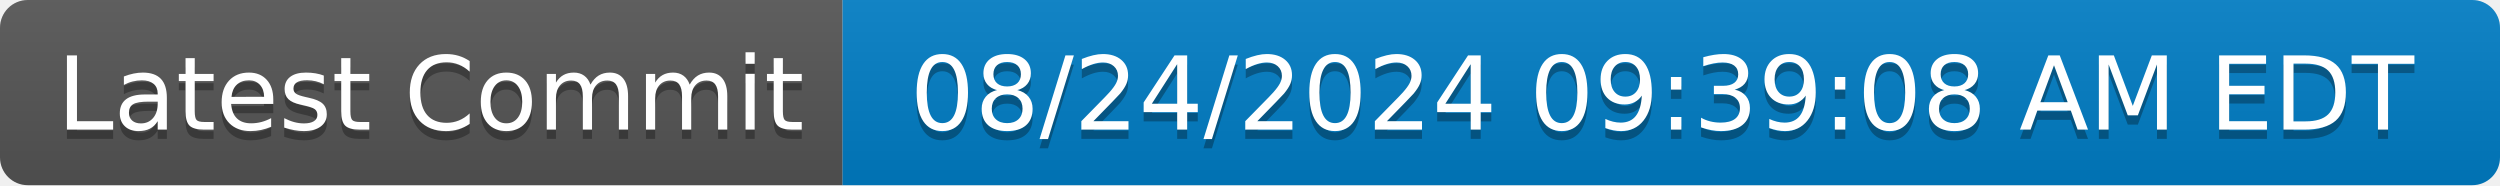
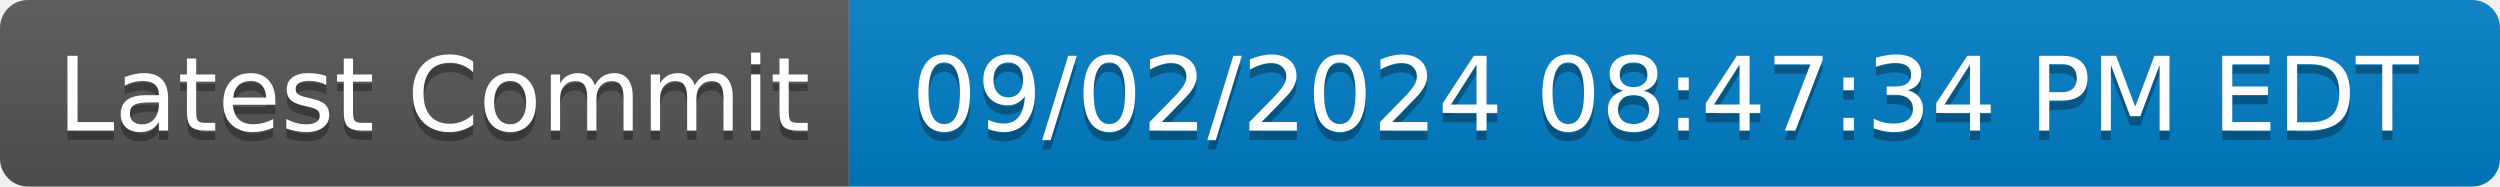
- <svg xmlns="http://www.w3.org/2000/svg" width="270" height="20" role="img" aria-label="Latest Commit: 08/24/2024 09:39:08 AM EDT">
+ <svg xmlns="http://www.w3.org/2000/svg" width="268" height="20" role="img" aria-label="Latest Commit: 09/02/2024 08:47:34 PM EDT">
  <linearGradient id="s" x2="0" y2="100%">
    <stop offset="0" stop-color="#bbb" stop-opacity=".1" />
    <stop offset="1" stop-opacity=".1" />
  </linearGradient>
  <clipPath id="r">
-     <rect width="270" height="20" rx="3" fill="#fff" />
+     <rect width="268" height="20" rx="3" fill="#fff" />
  </clipPath>
  <g clip-path="url(#r)">
    <rect width="91" height="20" fill="#555" />
-     <rect x="91" width="179" height="20" fill="#007ec6" />
-     <rect width="270" height="20" fill="url(#s)" />
+     <rect x="91" width="177" height="20" fill="#007ec6" />
+     <rect width="268" height="20" fill="url(#s)" />
  </g>
  <g fill="#fff" text-anchor="middle" font-family="Verdana,Geneva,DejaVu Sans,sans-serif" text-rendering="geometricPrecision" font-size="110">
    <text aria-hidden="true" x="465" y="150" fill="#010101" fill-opacity=".3" transform="scale(.1)" textLength="810">Latest Commit</text>
    <text x="465" y="140" transform="scale(.1)" fill="#fff" textLength="810">Latest Commit</text>
-     <text aria-hidden="true" x="1795" y="150" fill="#010101" fill-opacity=".3" transform="scale(.1)" textLength="1690">08/24/2024 09:39:08 AM EDT</text>
-     <text x="1795" y="140" transform="scale(.1)" fill="#fff" textLength="1690">08/24/2024 09:39:08 AM EDT</text>
+     <text aria-hidden="true" x="1785" y="150" fill="#010101" fill-opacity=".3" transform="scale(.1)" textLength="1670">09/02/2024 08:47:34 PM EDT</text>
+     <text x="1785" y="140" transform="scale(.1)" fill="#fff" textLength="1670">09/02/2024 08:47:34 PM EDT</text>
  </g>
</svg>
